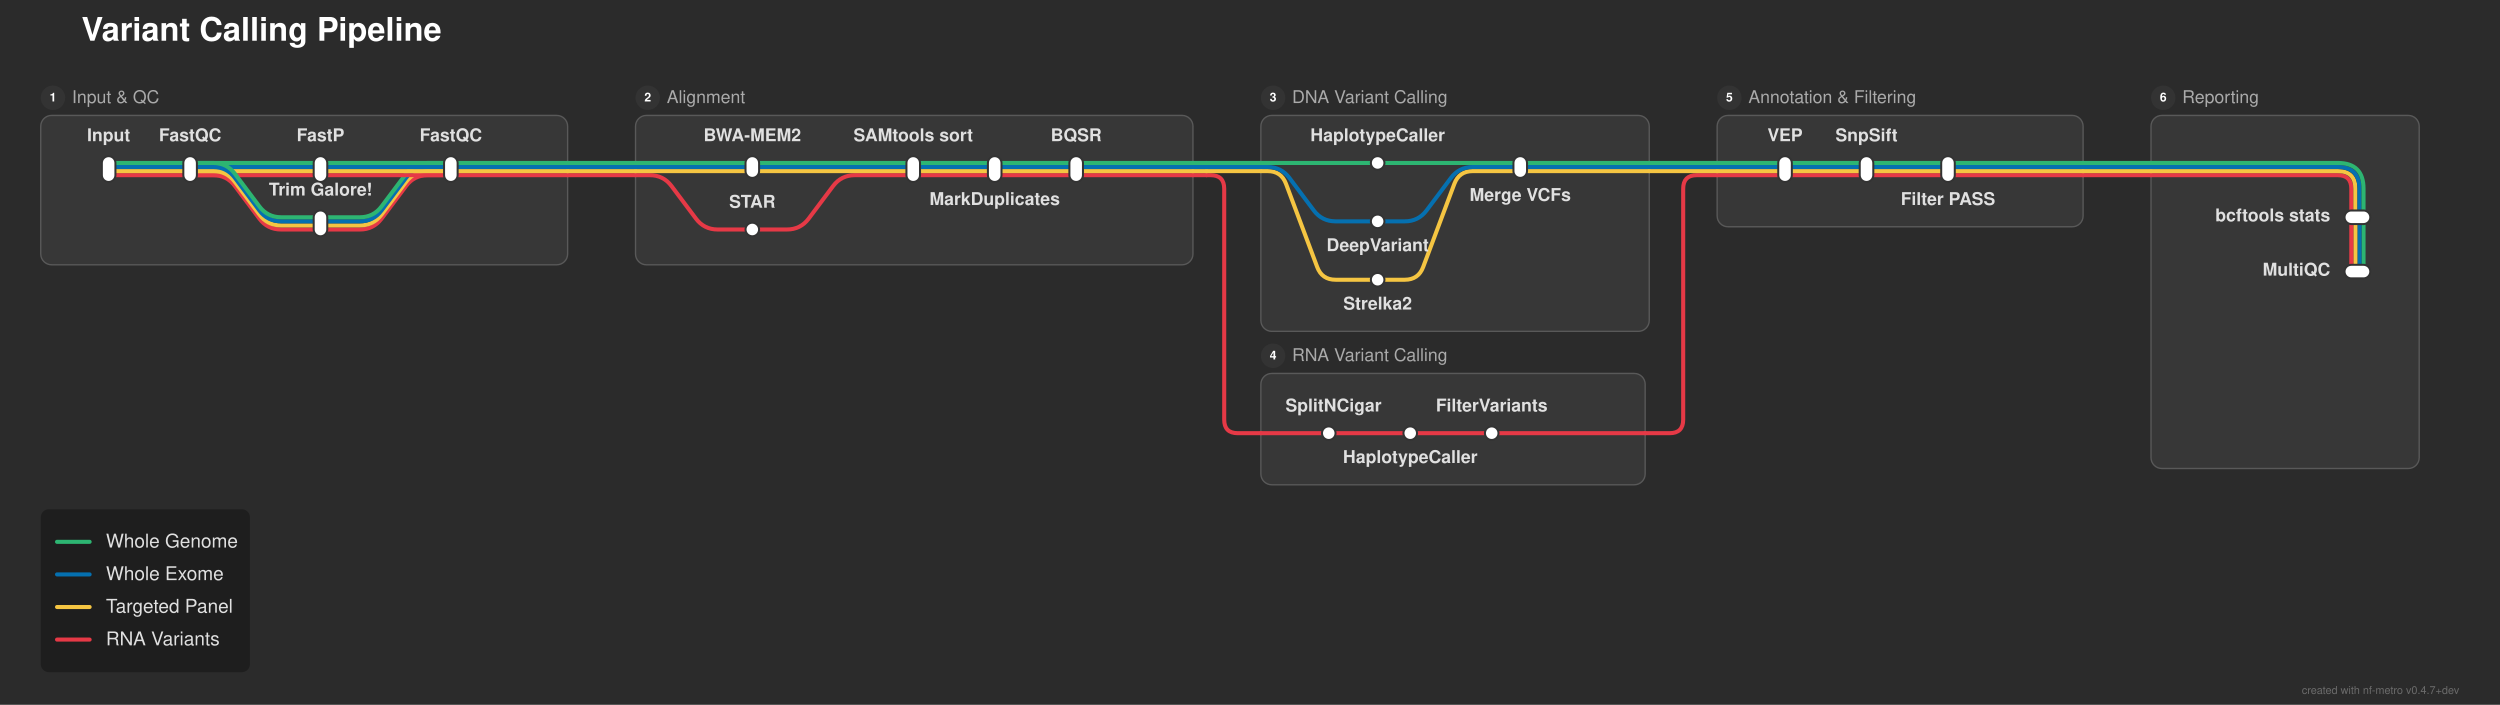
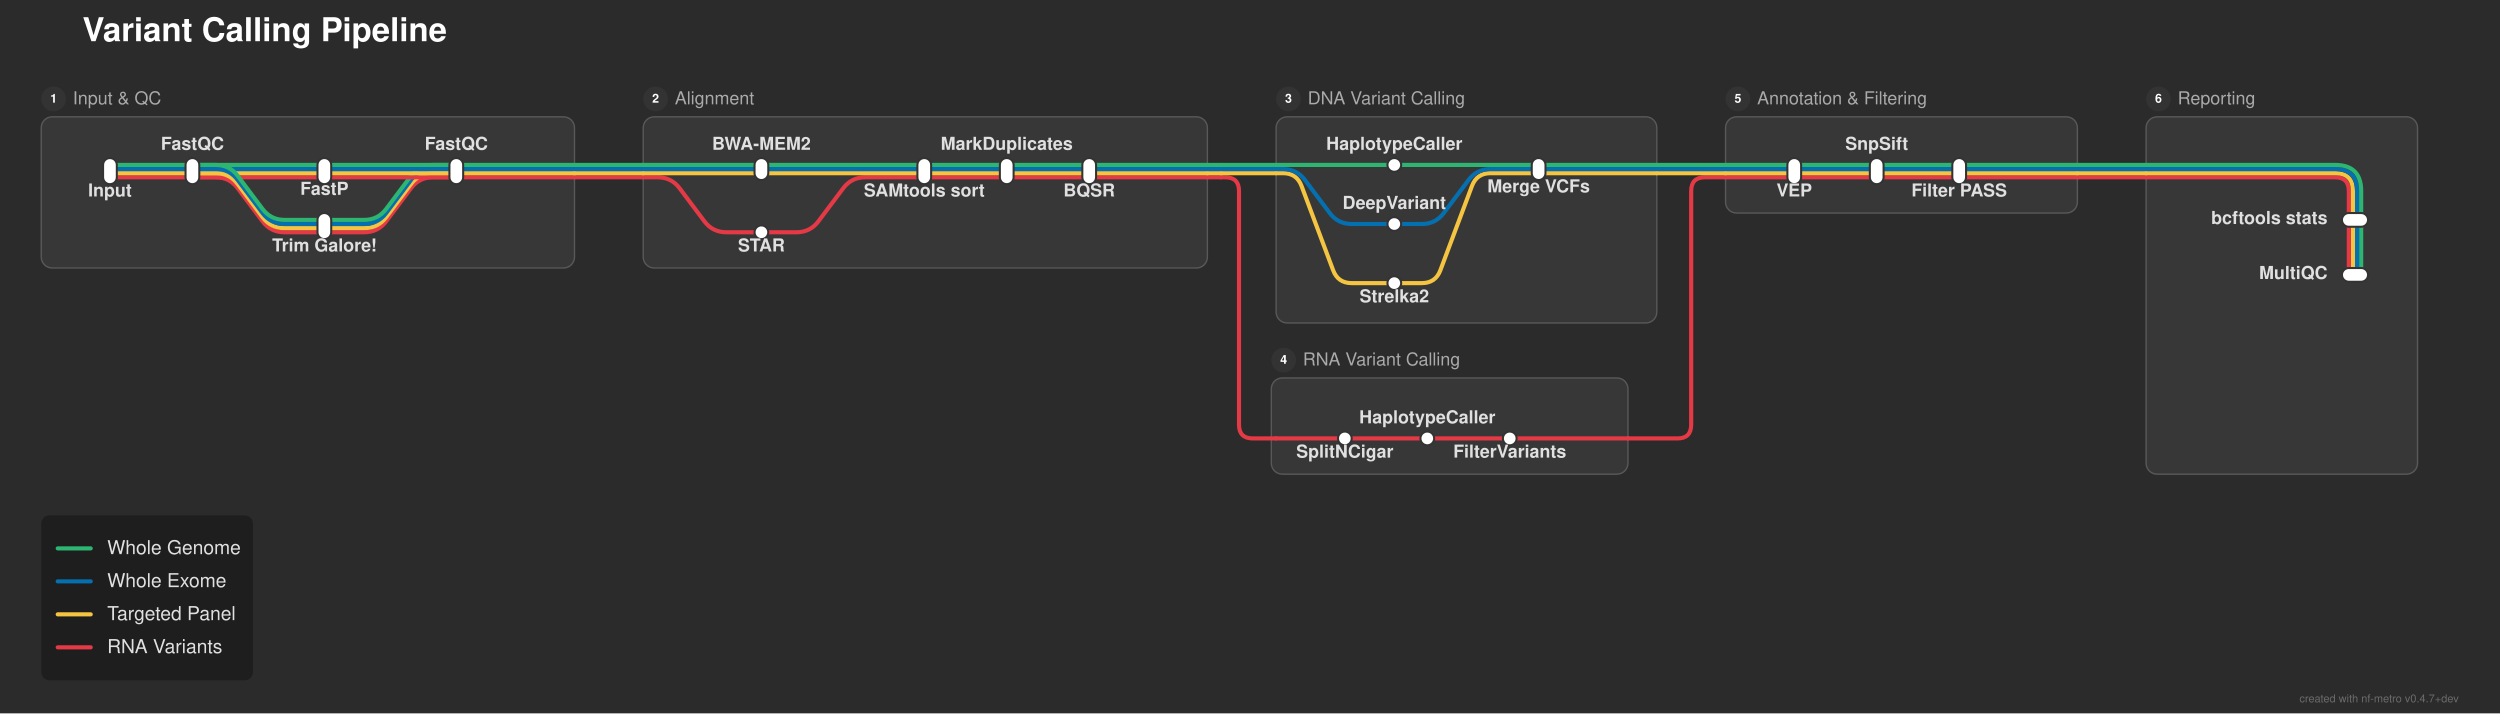
- <svg xmlns="http://www.w3.org/2000/svg" width="1841" height="519" viewBox="0 0 1841 519">
+ <svg xmlns="http://www.w3.org/2000/svg" width="1819" height="519" viewBox="0 0 1819 519">
  <defs>
</defs>
-   <rect x="0" y="0" width="1841" height="519" fill="#2b2b2b" />
+   <rect x="0" y="0" width="1819" height="519" fill="#2b2b2b" />
  <text x="60.0" y="30.0" font-size="24.0" fill="#ffffff" font-family="'Helvetica Neue', Helvetica, Arial, sans-serif" font-weight="bold" class="nf-metro-title">Variant Calling Pipeline</text>
  <rect x="30.0" y="85.0" width="388.0" height="110.0" rx="8" ry="8" fill="#373737" stroke="#595959" stroke-width="1.0" />
  <circle cx="39.0" cy="72.0" r="9" fill="#333333" class="nf-metro-section-num-circle" />
  <text x="39.0" y="72.0" font-size="9" fill="#ffffff" font-family="'Helvetica Neue', Helvetica, Arial, sans-serif" font-weight="bold" text-anchor="middle" dy="0.3em">1</text>
  <text x="53.0" y="72.0" font-size="13.0" fill="#aaaaaa" font-family="'Helvetica Neue', Helvetica, Arial, sans-serif" dy="0.3em" class="nf-metro-section-label">Input &amp; QC</text>
  <rect x="468.0" y="85.0" width="410.5" height="110.0" rx="8" ry="8" fill="#373737" stroke="#595959" stroke-width="1.0" />
  <circle cx="477.0" cy="72.0" r="9" fill="#333333" class="nf-metro-section-num-circle" />
  <text x="477.0" y="72.0" font-size="9" fill="#ffffff" font-family="'Helvetica Neue', Helvetica, Arial, sans-serif" font-weight="bold" text-anchor="middle" dy="0.3em">2</text>
  <text x="491.0" y="72.0" font-size="13.0" fill="#aaaaaa" font-family="'Helvetica Neue', Helvetica, Arial, sans-serif" dy="0.3em" class="nf-metro-section-label">Alignment</text>
-   <rect x="928.5" y="85.0" width="286.0" height="159.0" rx="8" ry="8" fill="#373737" stroke="#595959" stroke-width="1.0" />
+   <rect x="928.5" y="85.0" width="277.0" height="150.0" rx="8" ry="8" fill="#373737" stroke="#595959" stroke-width="1.0" />
  <circle cx="937.5" cy="72.0" r="9" fill="#333333" class="nf-metro-section-num-circle" />
  <text x="937.5" y="72.0" font-size="9" fill="#ffffff" font-family="'Helvetica Neue', Helvetica, Arial, sans-serif" font-weight="bold" text-anchor="middle" dy="0.3em">3</text>
  <text x="951.5" y="72.0" font-size="13.0" fill="#aaaaaa" font-family="'Helvetica Neue', Helvetica, Arial, sans-serif" dy="0.3em" class="nf-metro-section-label">DNA Variant Calling</text>
-   <rect x="928.5" y="275.0" width="283.0" height="82.0" rx="8" ry="8" fill="#373737" stroke="#595959" stroke-width="1.0" />
-   <circle cx="937.5" cy="262.0" r="9" fill="#333333" class="nf-metro-section-num-circle" />
-   <text x="937.5" y="262.0" font-size="9" fill="#ffffff" font-family="'Helvetica Neue', Helvetica, Arial, sans-serif" font-weight="bold" text-anchor="middle" dy="0.3em">4</text>
-   <text x="951.5" y="262.0" font-size="13.0" fill="#aaaaaa" font-family="'Helvetica Neue', Helvetica, Arial, sans-serif" dy="0.3em" class="nf-metro-section-label">RNA Variant Calling</text>
-   <rect x="1264.5" y="85.0" width="269.5" height="82.0" rx="8" ry="8" fill="#373737" stroke="#595959" stroke-width="1.0" />
-   <circle cx="1273.5" cy="72.0" r="9" fill="#333333" class="nf-metro-section-num-circle" />
-   <text x="1273.5" y="72.0" font-size="9" fill="#ffffff" font-family="'Helvetica Neue', Helvetica, Arial, sans-serif" font-weight="bold" text-anchor="middle" dy="0.3em">5</text>
-   <text x="1287.5" y="72.0" font-size="13.0" fill="#aaaaaa" font-family="'Helvetica Neue', Helvetica, Arial, sans-serif" dy="0.3em" class="nf-metro-section-label">Annotation &amp; Filtering</text>
-   <rect x="1584.0" y="85.0" width="197.5" height="260.0" rx="8" ry="8" fill="#373737" stroke="#595959" stroke-width="1.0" />
-   <circle cx="1593.0" cy="72.0" r="9" fill="#333333" class="nf-metro-section-num-circle" />
-   <text x="1593.0" y="72.0" font-size="9" fill="#ffffff" font-family="'Helvetica Neue', Helvetica, Arial, sans-serif" font-weight="bold" text-anchor="middle" dy="0.3em">6</text>
-   <text x="1607.0" y="72.0" font-size="13.0" fill="#aaaaaa" font-family="'Helvetica Neue', Helvetica, Arial, sans-serif" dy="0.3em" class="nf-metro-section-label">Reporting</text>
+   <rect x="925.0" y="275.0" width="259.5" height="70.0" rx="8" ry="8" fill="#373737" stroke="#595959" stroke-width="1.0" />
+   <circle cx="934.0" cy="262.0" r="9" fill="#333333" class="nf-metro-section-num-circle" />
+   <text x="934.0" y="262.0" font-size="9" fill="#ffffff" font-family="'Helvetica Neue', Helvetica, Arial, sans-serif" font-weight="bold" text-anchor="middle" dy="0.3em">4</text>
+   <text x="948.0" y="262.0" font-size="13.0" fill="#aaaaaa" font-family="'Helvetica Neue', Helvetica, Arial, sans-serif" dy="0.3em" class="nf-metro-section-label">RNA Variant Calling</text>
+   <rect x="1255.5" y="85.0" width="256.0" height="70.0" rx="8" ry="8" fill="#373737" stroke="#595959" stroke-width="1.0" />
+   <circle cx="1264.5" cy="72.0" r="9" fill="#333333" class="nf-metro-section-num-circle" />
+   <text x="1264.5" y="72.0" font-size="9" fill="#ffffff" font-family="'Helvetica Neue', Helvetica, Arial, sans-serif" font-weight="bold" text-anchor="middle" dy="0.3em">5</text>
+   <text x="1278.5" y="72.0" font-size="13.0" fill="#aaaaaa" font-family="'Helvetica Neue', Helvetica, Arial, sans-serif" dy="0.3em" class="nf-metro-section-label">Annotation &amp; Filtering</text>
+   <rect x="1561.5" y="85.0" width="197.5" height="260.0" rx="8" ry="8" fill="#373737" stroke="#595959" stroke-width="1.0" />
+   <circle cx="1570.5" cy="72.0" r="9" fill="#333333" class="nf-metro-section-num-circle" />
+   <text x="1570.5" y="72.0" font-size="9" fill="#ffffff" font-family="'Helvetica Neue', Helvetica, Arial, sans-serif" font-weight="bold" text-anchor="middle" dy="0.3em">6</text>
+   <text x="1584.5" y="72.0" font-size="13.0" fill="#aaaaaa" font-family="'Helvetica Neue', Helvetica, Arial, sans-serif" dy="0.3em" class="nf-metro-section-label">Reporting</text>
  <path d="M978.5,319.0 L1038.5,319.0" stroke="#e63946" stroke-width="3.0" stroke-linecap="round" />
  <path d="M1038.5,319.0 L1098.5,319.0" stroke="#e63946" stroke-width="3.0" stroke-linecap="round" />
  <path d="M928.5,319.0 L978.5,319.0" stroke="#e63946" stroke-width="3.0" stroke-linecap="round" />
-   <path d="M1098.5,319.0 L1211.5,319.0" stroke="#e63946" stroke-width="3.0" stroke-linecap="round" />
-   <path d="M1211.5,319.0 L1229.5,319.0 Q1239.5,319.0,1239.5,309.0 L1239.5,139.0 Q1239.5,129.0,1249.5,129.0 L1264.5,129.0" stroke="#e63946" stroke-width="3.0" fill="none" stroke-linecap="round" stroke-linejoin="round" />
+   <path d="M1098.5,319.0 L1184.5,319.0" stroke="#e63946" stroke-width="3.0" stroke-linecap="round" />
+   <path d="M1184.5,319.0 L1220.5,319.0 Q1230.5,319.0,1230.5,309.0 L1230.5,139.0 Q1230.5,129.0,1240.5,129.0 L1255.5,129.0" stroke="#e63946" stroke-width="3.0" fill="none" stroke-linecap="round" stroke-linejoin="round" />
  <path d="M1014.5,206.0 L1034.5,206.0 Q1044.5,206.0,1048.011,196.637 L1070.989,135.363 Q1074.5,126.0,1084.5,126.0 L1119.5,126.0" stroke="#f5c542" stroke-width="3.0" fill="none" stroke-linecap="round" stroke-linejoin="round" />
  <path d="M236.0,169.0 L265.0,169.0 Q275.0,169.0,281.0,161.0 L299.0,137.0 Q305.0,129.0,315.0,129.0 L332.0,129.0" stroke="#e63946" stroke-width="3.0" fill="none" stroke-linecap="round" stroke-linejoin="round" />
  <path d="M554.0,169.0 L579.5,169.0 Q589.5,169.0,595.5,161.0 L613.5,137.0 Q619.5,129.0,629.5,129.0 L672.5,129.0" stroke="#e63946" stroke-width="3.0" fill="none" stroke-linecap="round" stroke-linejoin="round" />
  <path d="M236.0,166.0 L265.0,166.0 Q275.0,166.0,281.0,158.0 L299.0,134.0 Q305.0,126.0,315.0,126.0 L332.0,126.0" stroke="#f5c542" stroke-width="3.0" fill="none" stroke-linecap="round" stroke-linejoin="round" />
  <path d="M236.0,163.0 L265.0,163.0 Q275.0,163.0,281.0,155.0 L299.0,131.0 Q305.0,123.0,315.0,123.0 L332.0,123.0" stroke="#0570b0" stroke-width="3.0" fill="none" stroke-linecap="round" stroke-linejoin="round" />
  <path d="M1014.5,163.0 L1034.5,163.0 Q1044.5,163.0,1050.5,155.0 L1068.5,131.0 Q1074.5,123.0,1084.5,123.0 L1119.5,123.0" stroke="#0570b0" stroke-width="3.0" fill="none" stroke-linecap="round" stroke-linejoin="round" />
  <path d="M236.0,160.0 L265.0,160.0 Q275.0,160.0,281.0,152.0 L299.0,128.0 Q305.0,120.0,315.0,120.0 L332.0,120.0" stroke="#2db572" stroke-width="3.0" fill="none" stroke-linecap="round" stroke-linejoin="round" />
-   <path d="M1740.5,160.0 L1740.5,200.0" stroke="#2db572" stroke-width="3.0" stroke-linecap="round" />
-   <path d="M1737.5,160.0 L1737.5,200.0" stroke="#0570b0" stroke-width="3.0" stroke-linecap="round" />
-   <path d="M1734.5,160.0 L1734.5,200.0" stroke="#f5c542" stroke-width="3.0" stroke-linecap="round" />
-   <path d="M1731.5,160.0 L1731.5,200.0" stroke="#e63946" stroke-width="3.0" stroke-linecap="round" />
+   <path d="M1718.0,160.0 L1718.0,200.0" stroke="#2db572" stroke-width="3.0" stroke-linecap="round" />
+   <path d="M1715.0,160.0 L1715.0,200.0" stroke="#0570b0" stroke-width="3.0" stroke-linecap="round" />
+   <path d="M1712.0,160.0 L1712.0,200.0" stroke="#f5c542" stroke-width="3.0" stroke-linecap="round" />
+   <path d="M1709.0,160.0 L1709.0,200.0" stroke="#e63946" stroke-width="3.0" stroke-linecap="round" />
  <path d="M80.0,129.0 L140.0,129.0" stroke="#e63946" stroke-width="3.0" stroke-linecap="round" />
  <path d="M140.0,129.0 L236.0,129.0" stroke="#e63946" stroke-width="3.0" stroke-linecap="round" />
  <path d="M140.0,129.0 L157.0,129.0 Q167.0,129.0,173.0,137.0 L191.0,161.0 Q197.0,169.0,207.0,169.0 L236.0,169.0" stroke="#e63946" stroke-width="3.0" fill="none" stroke-linecap="round" stroke-linejoin="round" />
  <path d="M236.0,129.0 L332.0,129.0" stroke="#e63946" stroke-width="3.0" stroke-linecap="round" />
  <path d="M672.5,129.0 L732.5,129.0" stroke="#e63946" stroke-width="3.0" stroke-linecap="round" />
  <path d="M732.5,129.0 L792.5,129.0" stroke="#e63946" stroke-width="3.0" stroke-linecap="round" />
-   <path d="M1314.5,129.0 L1374.5,129.0" stroke="#e63946" stroke-width="3.0" stroke-linecap="round" />
-   <path d="M1374.5,129.0 L1434.5,129.0" stroke="#e63946" stroke-width="3.0" stroke-linecap="round" />
+   <path d="M1305.5,129.0 L1365.5,129.0" stroke="#e63946" stroke-width="3.0" stroke-linecap="round" />
+   <path d="M1365.5,129.0 L1425.5,129.0" stroke="#e63946" stroke-width="3.0" stroke-linecap="round" />
  <path d="M332.0,129.0 L418.0,129.0" stroke="#e63946" stroke-width="3.0" stroke-linecap="round" />
  <path d="M468.0,129.0 L478.5,129.0 Q488.5,129.0,494.5,137.0 L512.5,161.0 Q518.5,169.0,528.5,169.0 L554.0,169.0" stroke="#e63946" stroke-width="3.0" fill="none" stroke-linecap="round" stroke-linejoin="round" />
  <path d="M792.5,129.0 L878.5,129.0" stroke="#e63946" stroke-width="3.0" stroke-linecap="round" />
-   <path d="M1264.5,129.0 L1314.5,129.0" stroke="#e63946" stroke-width="3.0" stroke-linecap="round" />
-   <path d="M1434.5,129.0 L1534.0,129.0" stroke="#e63946" stroke-width="3.0" stroke-linecap="round" />
-   <path d="M1584.0,129.0 L1721.5,129.0 Q1731.5,129.0,1731.5,139.0 L1731.5,160.0" stroke="#e63946" stroke-width="3.0" fill="none" stroke-linecap="round" stroke-linejoin="round" />
+   <path d="M1255.5,129.0 L1305.5,129.0" stroke="#e63946" stroke-width="3.0" stroke-linecap="round" />
+   <path d="M1425.5,129.0 L1511.5,129.0" stroke="#e63946" stroke-width="3.0" stroke-linecap="round" />
+   <path d="M1561.5,129.0 L1699.0,129.0 Q1709.0,129.0,1709.0,139.0 L1709.0,160.0" stroke="#e63946" stroke-width="3.0" fill="none" stroke-linecap="round" stroke-linejoin="round" />
  <path d="M418.0,129.0 L468.0,129.0" stroke="#e63946" stroke-width="3.0" stroke-linecap="round" />
  <path d="M878.5,129.0 L888.5,129.0" stroke="#e63946" stroke-width="3.0" stroke-linecap="round" />
  <path d="M888.5,129.0 L891.5,129.0 Q901.5,129.0,901.5,139.0 L901.5,309.0 Q901.5,319.0,911.5,319.0 L928.5,319.0" stroke="#e63946" stroke-width="3.0" fill="none" stroke-linecap="round" stroke-linejoin="round" />
-   <path d="M1534.0,129.0 L1584.0,129.0" stroke="#e63946" stroke-width="3.0" stroke-linecap="round" />
+   <path d="M1511.5,129.0 L1561.5,129.0" stroke="#e63946" stroke-width="3.0" stroke-linecap="round" />
  <path d="M80.0,126.0 L140.0,126.0" stroke="#f5c542" stroke-width="3.0" stroke-linecap="round" />
  <path d="M140.0,126.0 L236.0,126.0" stroke="#f5c542" stroke-width="3.0" stroke-linecap="round" />
  <path d="M140.0,126.0 L157.0,126.0 Q167.0,126.0,173.0,134.0 L191.0,158.0 Q197.0,166.0,207.0,166.0 L236.0,166.0" stroke="#f5c542" stroke-width="3.0" fill="none" stroke-linecap="round" stroke-linejoin="round" />
  <path d="M236.0,126.0 L332.0,126.0" stroke="#f5c542" stroke-width="3.0" stroke-linecap="round" />
  <path d="M554.0,126.0 L672.5,126.0" stroke="#f5c542" stroke-width="3.0" stroke-linecap="round" />
  <path d="M672.5,126.0 L732.5,126.0" stroke="#f5c542" stroke-width="3.0" stroke-linecap="round" />
  <path d="M732.5,126.0 L792.5,126.0" stroke="#f5c542" stroke-width="3.0" stroke-linecap="round" />
-   <path d="M1314.5,126.0 L1374.5,126.0" stroke="#f5c542" stroke-width="3.0" stroke-linecap="round" />
-   <path d="M1374.5,126.0 L1434.5,126.0" stroke="#f5c542" stroke-width="3.0" stroke-linecap="round" />
+   <path d="M1305.5,126.0 L1365.5,126.0" stroke="#f5c542" stroke-width="3.0" stroke-linecap="round" />
+   <path d="M1365.5,126.0 L1425.5,126.0" stroke="#f5c542" stroke-width="3.0" stroke-linecap="round" />
  <path d="M332.0,126.0 L418.0,126.0" stroke="#f5c542" stroke-width="3.0" stroke-linecap="round" />
  <path d="M468.0,126.0 L554.0,126.0" stroke="#f5c542" stroke-width="3.0" stroke-linecap="round" />
  <path d="M792.5,126.0 L878.5,126.0" stroke="#f5c542" stroke-width="3.0" stroke-linecap="round" />
  <path d="M928.5,126.0 L933.5,126.0 Q943.5,126.0,947.011,135.363 L969.989,196.637 Q973.5,206.0,983.5,206.0 L1014.5,206.0" stroke="#f5c542" stroke-width="3.0" fill="none" stroke-linecap="round" stroke-linejoin="round" />
-   <path d="M1119.5,126.0 L1214.5,126.0" stroke="#f5c542" stroke-width="3.0" stroke-linecap="round" />
-   <path d="M1264.5,126.0 L1314.5,126.0" stroke="#f5c542" stroke-width="3.0" stroke-linecap="round" />
-   <path d="M1434.5,126.0 L1534.0,126.0" stroke="#f5c542" stroke-width="3.0" stroke-linecap="round" />
-   <path d="M1584.0,126.0 L1721.5,126.0 Q1734.5,126.0,1734.5,139.0 L1734.5,160.0" stroke="#f5c542" stroke-width="3.0" fill="none" stroke-linecap="round" stroke-linejoin="round" />
+   <path d="M1119.5,126.0 L1205.5,126.0" stroke="#f5c542" stroke-width="3.0" stroke-linecap="round" />
+   <path d="M1255.5,126.0 L1305.5,126.0" stroke="#f5c542" stroke-width="3.0" stroke-linecap="round" />
+   <path d="M1425.5,126.0 L1511.5,126.0" stroke="#f5c542" stroke-width="3.0" stroke-linecap="round" />
+   <path d="M1561.5,126.0 L1699.0,126.0 Q1712.0,126.0,1712.0,139.0 L1712.0,160.0" stroke="#f5c542" stroke-width="3.0" fill="none" stroke-linecap="round" stroke-linejoin="round" />
  <path d="M418.0,126.0 L468.0,126.0" stroke="#f5c542" stroke-width="3.0" stroke-linecap="round" />
  <path d="M878.5,126.0 L888.5,126.0" stroke="#f5c542" stroke-width="3.0" stroke-linecap="round" />
  <path d="M888.5,126.0 L928.5,126.0" stroke="#f5c542" stroke-width="3.0" stroke-linecap="round" />
-   <path d="M1214.5,126.0 L1264.5,126.0" stroke="#f5c542" stroke-width="3.0" stroke-linecap="round" />
-   <path d="M1534.0,126.0 L1584.0,126.0" stroke="#f5c542" stroke-width="3.0" stroke-linecap="round" />
+   <path d="M1205.5,126.0 L1255.5,126.0" stroke="#f5c542" stroke-width="3.0" stroke-linecap="round" />
+   <path d="M1511.5,126.0 L1561.5,126.0" stroke="#f5c542" stroke-width="3.0" stroke-linecap="round" />
  <path d="M80.0,123.0 L140.0,123.0" stroke="#0570b0" stroke-width="3.0" stroke-linecap="round" />
  <path d="M140.0,123.0 L236.0,123.0" stroke="#0570b0" stroke-width="3.0" stroke-linecap="round" />
  <path d="M140.0,123.0 L157.0,123.0 Q167.0,123.0,173.0,131.0 L191.0,155.0 Q197.0,163.0,207.0,163.0 L236.0,163.0" stroke="#0570b0" stroke-width="3.0" fill="none" stroke-linecap="round" stroke-linejoin="round" />
  <path d="M236.0,123.0 L332.0,123.0" stroke="#0570b0" stroke-width="3.0" stroke-linecap="round" />
  <path d="M554.0,123.0 L672.5,123.0" stroke="#0570b0" stroke-width="3.0" stroke-linecap="round" />
  <path d="M672.5,123.0 L732.5,123.0" stroke="#0570b0" stroke-width="3.0" stroke-linecap="round" />
  <path d="M732.5,123.0 L792.5,123.0" stroke="#0570b0" stroke-width="3.0" stroke-linecap="round" />
-   <path d="M1314.5,123.0 L1374.5,123.0" stroke="#0570b0" stroke-width="3.0" stroke-linecap="round" />
-   <path d="M1374.5,123.0 L1434.5,123.0" stroke="#0570b0" stroke-width="3.0" stroke-linecap="round" />
+   <path d="M1305.5,123.0 L1365.5,123.0" stroke="#0570b0" stroke-width="3.0" stroke-linecap="round" />
+   <path d="M1365.5,123.0 L1425.5,123.0" stroke="#0570b0" stroke-width="3.0" stroke-linecap="round" />
  <path d="M332.0,123.0 L418.0,123.0" stroke="#0570b0" stroke-width="3.0" stroke-linecap="round" />
  <path d="M468.0,123.0 L554.0,123.0" stroke="#0570b0" stroke-width="3.0" stroke-linecap="round" />
  <path d="M792.5,123.0 L878.5,123.0" stroke="#0570b0" stroke-width="3.0" stroke-linecap="round" />
  <path d="M928.5,123.0 L933.5,123.0 Q943.5,123.0,949.5,131.0 L967.5,155.0 Q973.5,163.0,983.5,163.0 L1014.5,163.0" stroke="#0570b0" stroke-width="3.0" fill="none" stroke-linecap="round" stroke-linejoin="round" />
-   <path d="M1119.5,123.0 L1214.5,123.0" stroke="#0570b0" stroke-width="3.0" stroke-linecap="round" />
-   <path d="M1264.5,123.0 L1314.5,123.0" stroke="#0570b0" stroke-width="3.0" stroke-linecap="round" />
-   <path d="M1434.5,123.0 L1534.0,123.0" stroke="#0570b0" stroke-width="3.0" stroke-linecap="round" />
-   <path d="M1584.0,123.0 L1721.5,123.0 Q1737.5,123.0,1737.5,139.0 L1737.5,160.0" stroke="#0570b0" stroke-width="3.0" fill="none" stroke-linecap="round" stroke-linejoin="round" />
+   <path d="M1119.5,123.0 L1205.5,123.0" stroke="#0570b0" stroke-width="3.0" stroke-linecap="round" />
+   <path d="M1255.5,123.0 L1305.5,123.0" stroke="#0570b0" stroke-width="3.0" stroke-linecap="round" />
+   <path d="M1425.5,123.0 L1511.5,123.0" stroke="#0570b0" stroke-width="3.0" stroke-linecap="round" />
+   <path d="M1561.5,123.0 L1699.0,123.0 Q1715.0,123.0,1715.0,139.0 L1715.0,160.0" stroke="#0570b0" stroke-width="3.0" fill="none" stroke-linecap="round" stroke-linejoin="round" />
  <path d="M418.0,123.0 L468.0,123.0" stroke="#0570b0" stroke-width="3.0" stroke-linecap="round" />
  <path d="M878.5,123.0 L888.5,123.0" stroke="#0570b0" stroke-width="3.0" stroke-linecap="round" />
  <path d="M888.5,123.0 L928.5,123.0" stroke="#0570b0" stroke-width="3.0" stroke-linecap="round" />
-   <path d="M1214.5,123.0 L1264.5,123.0" stroke="#0570b0" stroke-width="3.0" stroke-linecap="round" />
-   <path d="M1534.0,123.0 L1584.0,123.0" stroke="#0570b0" stroke-width="3.0" stroke-linecap="round" />
+   <path d="M1205.5,123.0 L1255.5,123.0" stroke="#0570b0" stroke-width="3.0" stroke-linecap="round" />
+   <path d="M1511.5,123.0 L1561.5,123.0" stroke="#0570b0" stroke-width="3.0" stroke-linecap="round" />
  <path d="M80.0,120.0 L140.0,120.0" stroke="#2db572" stroke-width="3.0" stroke-linecap="round" />
  <path d="M140.0,120.0 L236.0,120.0" stroke="#2db572" stroke-width="3.0" stroke-linecap="round" />
  <path d="M140.0,120.0 L157.0,120.0 Q167.0,120.0,173.0,128.0 L191.0,152.0 Q197.0,160.0,207.0,160.0 L236.0,160.0" stroke="#2db572" stroke-width="3.0" fill="none" stroke-linecap="round" stroke-linejoin="round" />
  <path d="M236.0,120.0 L332.0,120.0" stroke="#2db572" stroke-width="3.0" stroke-linecap="round" />
  <path d="M554.0,120.0 L672.5,120.0" stroke="#2db572" stroke-width="3.0" stroke-linecap="round" />
  <path d="M672.5,120.0 L732.5,120.0" stroke="#2db572" stroke-width="3.0" stroke-linecap="round" />
  <path d="M732.5,120.0 L792.5,120.0" stroke="#2db572" stroke-width="3.0" stroke-linecap="round" />
  <path d="M1014.5,120.0 L1119.5,120.0" stroke="#2db572" stroke-width="3.0" stroke-linecap="round" />
-   <path d="M1314.5,120.0 L1374.5,120.0" stroke="#2db572" stroke-width="3.0" stroke-linecap="round" />
-   <path d="M1374.5,120.0 L1434.5,120.0" stroke="#2db572" stroke-width="3.0" stroke-linecap="round" />
+   <path d="M1305.5,120.0 L1365.5,120.0" stroke="#2db572" stroke-width="3.0" stroke-linecap="round" />
+   <path d="M1365.5,120.0 L1425.5,120.0" stroke="#2db572" stroke-width="3.0" stroke-linecap="round" />
  <path d="M332.0,120.0 L418.0,120.0" stroke="#2db572" stroke-width="3.0" stroke-linecap="round" />
  <path d="M468.0,120.0 L554.0,120.0" stroke="#2db572" stroke-width="3.0" stroke-linecap="round" />
  <path d="M792.5,120.0 L878.5,120.0" stroke="#2db572" stroke-width="3.0" stroke-linecap="round" />
  <path d="M928.5,120.0 L1014.5,120.0" stroke="#2db572" stroke-width="3.0" stroke-linecap="round" />
-   <path d="M1119.5,120.0 L1214.5,120.0" stroke="#2db572" stroke-width="3.0" stroke-linecap="round" />
-   <path d="M1264.5,120.0 L1314.5,120.0" stroke="#2db572" stroke-width="3.0" stroke-linecap="round" />
-   <path d="M1434.5,120.0 L1534.0,120.0" stroke="#2db572" stroke-width="3.0" stroke-linecap="round" />
-   <path d="M1584.0,120.0 L1721.5,120.0 Q1740.5,120.0,1740.5,139.0 L1740.5,160.0" stroke="#2db572" stroke-width="3.0" fill="none" stroke-linecap="round" stroke-linejoin="round" />
+   <path d="M1119.5,120.0 L1205.5,120.0" stroke="#2db572" stroke-width="3.0" stroke-linecap="round" />
+   <path d="M1255.5,120.0 L1305.5,120.0" stroke="#2db572" stroke-width="3.0" stroke-linecap="round" />
+   <path d="M1425.5,120.0 L1511.5,120.0" stroke="#2db572" stroke-width="3.0" stroke-linecap="round" />
+   <path d="M1561.5,120.0 L1699.0,120.0 Q1718.0,120.0,1718.0,139.0 L1718.0,160.0" stroke="#2db572" stroke-width="3.0" fill="none" stroke-linecap="round" stroke-linejoin="round" />
  <path d="M418.0,120.0 L468.0,120.0" stroke="#2db572" stroke-width="3.0" stroke-linecap="round" />
  <path d="M878.5,120.0 L888.5,120.0" stroke="#2db572" stroke-width="3.0" stroke-linecap="round" />
  <path d="M888.5,120.0 L928.5,120.0" stroke="#2db572" stroke-width="3.0" stroke-linecap="round" />
-   <path d="M1214.5,120.0 L1264.5,120.0" stroke="#2db572" stroke-width="3.0" stroke-linecap="round" />
-   <path d="M1534.0,120.0 L1584.0,120.0" stroke="#2db572" stroke-width="3.0" stroke-linecap="round" />
+   <path d="M1205.5,120.0 L1255.5,120.0" stroke="#2db572" stroke-width="3.0" stroke-linecap="round" />
+   <path d="M1511.5,120.0 L1561.5,120.0" stroke="#2db572" stroke-width="3.0" stroke-linecap="round" />
  <rect x="75.0" y="115.0" width="10.0" height="19.0" rx="5.0" ry="5.0" fill="#ffffff" stroke="#333333" stroke-width="1.5" />
  <rect x="135.0" y="115.0" width="10.0" height="19.0" rx="5.0" ry="5.0" fill="#ffffff" stroke="#333333" stroke-width="1.5" />
  <rect x="231.0" y="115.0" width="10.0" height="19.0" rx="5.0" ry="5.0" fill="#ffffff" stroke="#333333" stroke-width="1.5" />
  <rect x="231.0" y="155.0" width="10.0" height="19.0" rx="5.0" ry="5.0" fill="#ffffff" stroke="#333333" stroke-width="1.5" />
  <rect x="327.0" y="115.0" width="10.0" height="19.0" rx="5.0" ry="5.0" fill="#ffffff" stroke="#333333" stroke-width="1.5" />
  <rect x="549.0" y="115.0" width="10.0" height="16.0" rx="5.0" ry="5.0" fill="#ffffff" stroke="#333333" stroke-width="1.5" />
  <rect x="549.0" y="164.0" width="10.0" height="10.0" rx="5.0" ry="5.0" fill="#ffffff" stroke="#333333" stroke-width="1.5" />
  <rect x="667.5" y="115.0" width="10.0" height="19.0" rx="5.0" ry="5.0" fill="#ffffff" stroke="#333333" stroke-width="1.5" />
  <rect x="727.5" y="115.0" width="10.0" height="19.0" rx="5.0" ry="5.0" fill="#ffffff" stroke="#333333" stroke-width="1.5" />
  <rect x="787.5" y="115.0" width="10.0" height="19.0" rx="5.0" ry="5.0" fill="#ffffff" stroke="#333333" stroke-width="1.5" />
  <rect x="1009.5" y="115.0" width="10.0" height="10.0" rx="5.0" ry="5.0" fill="#ffffff" stroke="#333333" stroke-width="1.5" />
  <rect x="1009.5" y="158.0" width="10.0" height="10.0" rx="5.0" ry="5.0" fill="#ffffff" stroke="#333333" stroke-width="1.5" />
  <rect x="1009.5" y="201.0" width="10.0" height="10.0" rx="5.0" ry="5.0" fill="#ffffff" stroke="#333333" stroke-width="1.5" />
  <rect x="1114.5" y="115.0" width="10.0" height="16.0" rx="5.0" ry="5.0" fill="#ffffff" stroke="#333333" stroke-width="1.5" />
  <rect x="973.5" y="314.0" width="10.0" height="10.0" rx="5.0" ry="5.0" fill="#ffffff" stroke="#333333" stroke-width="1.5" />
  <rect x="1033.5" y="314.0" width="10.0" height="10.0" rx="5.0" ry="5.0" fill="#ffffff" stroke="#333333" stroke-width="1.5" />
  <rect x="1093.5" y="314.0" width="10.0" height="10.0" rx="5.0" ry="5.0" fill="#ffffff" stroke="#333333" stroke-width="1.5" />
-   <rect x="1309.5" y="115.0" width="10.0" height="19.0" rx="5.0" ry="5.0" fill="#ffffff" stroke="#333333" stroke-width="1.5" />
-   <rect x="1369.5" y="115.0" width="10.0" height="19.0" rx="5.0" ry="5.0" fill="#ffffff" stroke="#333333" stroke-width="1.5" />
-   <rect x="1429.5" y="115.0" width="10.0" height="19.0" rx="5.0" ry="5.0" fill="#ffffff" stroke="#333333" stroke-width="1.5" />
-   <rect x="1726.5" y="155.0" width="19.0" height="10.0" rx="5.0" ry="5.0" fill="#ffffff" stroke="#333333" stroke-width="1.5" />
-   <rect x="1726.5" y="195.0" width="19.0" height="10.0" rx="5.0" ry="5.0" fill="#ffffff" stroke="#333333" stroke-width="1.5" />
-   <text x="80.0" y="104.0" font-size="13.0" fill="#e0e0e0" font-family="'Helvetica Neue', Helvetica, Arial, sans-serif" font-weight="bold" text-anchor="middle" dominant-baseline="auto">Input</text>
-   <text x="554.0" y="104.0" font-size="13.0" fill="#e0e0e0" font-family="'Helvetica Neue', Helvetica, Arial, sans-serif" font-weight="bold" text-anchor="middle" dominant-baseline="auto">BWA-MEM2</text>
-   <text x="1014.5" y="104.0" font-size="13.0" fill="#e0e0e0" font-family="'Helvetica Neue', Helvetica, Arial, sans-serif" font-weight="bold" text-anchor="middle" dominant-baseline="auto">HaplotypeCaller</text>
-   <text x="1314.5" y="104.0" font-size="13.0" fill="#e0e0e0" font-family="'Helvetica Neue', Helvetica, Arial, sans-serif" font-weight="bold" text-anchor="middle" dominant-baseline="auto">VEP</text>
-   <text x="1716.0" y="160.0" font-size="13.0" fill="#e0e0e0" font-family="'Helvetica Neue', Helvetica, Arial, sans-serif" font-weight="bold" text-anchor="end" dominant-baseline="central">bcftools stats</text>
-   <text x="554.0" y="153.0" font-size="13.0" fill="#e0e0e0" font-family="'Helvetica Neue', Helvetica, Arial, sans-serif" font-weight="bold" text-anchor="middle" dominant-baseline="auto">STAR</text>
-   <text x="1014.5" y="179.0" font-size="13.0" fill="#e0e0e0" font-family="'Helvetica Neue', Helvetica, Arial, sans-serif" font-weight="bold" text-anchor="middle" dominant-baseline="hanging">DeepVariant</text>
-   <text x="1014.5" y="222.0" font-size="13.0" fill="#e0e0e0" font-family="'Helvetica Neue', Helvetica, Arial, sans-serif" font-weight="bold" text-anchor="middle" dominant-baseline="hanging">Strelka2</text>
-   <text x="982.0" y="303.0" font-size="13.0" fill="#e0e0e0" font-family="'Helvetica Neue', Helvetica, Arial, sans-serif" font-weight="bold" text-anchor="middle" dominant-baseline="auto">SplitNCigar</text>
-   <text x="140.0" y="104.0" font-size="13.0" fill="#e0e0e0" font-family="'Helvetica Neue', Helvetica, Arial, sans-serif" font-weight="bold" text-anchor="middle" dominant-baseline="auto">FastQC</text>
-   <text x="672.5" y="104.0" font-size="13.0" fill="#e0e0e0" font-family="'Helvetica Neue', Helvetica, Arial, sans-serif" font-weight="bold" text-anchor="middle" dominant-baseline="auto">SAMtools sort</text>
-   <text x="1119.5" y="142.0" font-size="13.0" fill="#e0e0e0" font-family="'Helvetica Neue', Helvetica, Arial, sans-serif" font-weight="bold" text-anchor="middle" dominant-baseline="hanging">Merge VCFs</text>
-   <text x="1374.5" y="104.0" font-size="13.0" fill="#e0e0e0" font-family="'Helvetica Neue', Helvetica, Arial, sans-serif" font-weight="bold" text-anchor="middle" dominant-baseline="auto">SnpSift</text>
-   <text x="1716.0" y="200.0" font-size="13.0" fill="#e0e0e0" font-family="'Helvetica Neue', Helvetica, Arial, sans-serif" font-weight="bold" text-anchor="end" dominant-baseline="central">MultiQC</text>
-   <text x="1038.5" y="335.0" font-size="13.0" fill="#e0e0e0" font-family="'Helvetica Neue', Helvetica, Arial, sans-serif" font-weight="bold" text-anchor="middle" dominant-baseline="hanging">HaplotypeCaller</text>
-   <text x="236.0" y="104.0" font-size="13.0" fill="#e0e0e0" font-family="'Helvetica Neue', Helvetica, Arial, sans-serif" font-weight="bold" text-anchor="middle" dominant-baseline="auto">FastP</text>
-   <text x="732.5" y="145.0" font-size="13.0" fill="#e0e0e0" font-family="'Helvetica Neue', Helvetica, Arial, sans-serif" font-weight="bold" text-anchor="middle" dominant-baseline="hanging">MarkDuplicates</text>
-   <text x="1434.5" y="145.0" font-size="13.0" fill="#e0e0e0" font-family="'Helvetica Neue', Helvetica, Arial, sans-serif" font-weight="bold" text-anchor="middle" dominant-baseline="hanging">Filter PASS</text>
-   <text x="236.0" y="144.0" font-size="13.0" fill="#e0e0e0" font-family="'Helvetica Neue', Helvetica, Arial, sans-serif" font-weight="bold" text-anchor="middle" dominant-baseline="auto">Trim Galore!</text>
-   <text x="1098.5" y="303.0" font-size="13.0" fill="#e0e0e0" font-family="'Helvetica Neue', Helvetica, Arial, sans-serif" font-weight="bold" text-anchor="middle" dominant-baseline="auto">FilterVariants</text>
-   <text x="332.0" y="104.0" font-size="13.0" fill="#e0e0e0" font-family="'Helvetica Neue', Helvetica, Arial, sans-serif" font-weight="bold" text-anchor="middle" dominant-baseline="auto">FastQC</text>
-   <text x="792.5" y="104.0" font-size="13.0" fill="#e0e0e0" font-family="'Helvetica Neue', Helvetica, Arial, sans-serif" font-weight="bold" text-anchor="middle" dominant-baseline="auto">BQSR</text>
+   <rect x="1300.5" y="115.0" width="10.0" height="19.0" rx="5.0" ry="5.0" fill="#ffffff" stroke="#333333" stroke-width="1.5" />
+   <rect x="1360.5" y="115.0" width="10.0" height="19.0" rx="5.0" ry="5.0" fill="#ffffff" stroke="#333333" stroke-width="1.5" />
+   <rect x="1420.5" y="115.0" width="10.0" height="19.0" rx="5.0" ry="5.0" fill="#ffffff" stroke="#333333" stroke-width="1.5" />
+   <rect x="1704.0" y="155.0" width="19.0" height="10.0" rx="5.0" ry="5.0" fill="#ffffff" stroke="#333333" stroke-width="1.5" />
+   <rect x="1704.0" y="195.0" width="19.0" height="10.0" rx="5.0" ry="5.0" fill="#ffffff" stroke="#333333" stroke-width="1.5" />
+   <text x="80.0" y="137.0" font-size="13.0" fill="#e0e0e0" font-family="'Helvetica Neue', Helvetica, Arial, sans-serif" font-weight="bold" text-anchor="middle" dominant-baseline="hanging">Input</text>
+   <text x="554.0" y="109.0" font-size="13.0" fill="#e0e0e0" font-family="'Helvetica Neue', Helvetica, Arial, sans-serif" font-weight="bold" text-anchor="middle" dominant-baseline="auto">BWA-MEM2</text>
+   <text x="1014.5" y="109.0" font-size="13.0" fill="#e0e0e0" font-family="'Helvetica Neue', Helvetica, Arial, sans-serif" font-weight="bold" text-anchor="middle" dominant-baseline="auto">HaplotypeCaller</text>
+   <text x="1305.5" y="137.0" font-size="13.0" fill="#e0e0e0" font-family="'Helvetica Neue', Helvetica, Arial, sans-serif" font-weight="bold" text-anchor="middle" dominant-baseline="hanging">VEP</text>
+   <text x="1693.5" y="160.0" font-size="13.0" fill="#e0e0e0" font-family="'Helvetica Neue', Helvetica, Arial, sans-serif" font-weight="bold" text-anchor="end" dominant-baseline="central">bcftools stats</text>
+   <text x="554.0" y="177.0" font-size="13.0" fill="#e0e0e0" font-family="'Helvetica Neue', Helvetica, Arial, sans-serif" font-weight="bold" text-anchor="middle" dominant-baseline="hanging">STAR</text>
+   <text x="1014.5" y="152.0" font-size="13.0" fill="#e0e0e0" font-family="'Helvetica Neue', Helvetica, Arial, sans-serif" font-weight="bold" text-anchor="middle" dominant-baseline="auto">DeepVariant</text>
+   <text x="1014.5" y="214.0" font-size="13.0" fill="#e0e0e0" font-family="'Helvetica Neue', Helvetica, Arial, sans-serif" font-weight="bold" text-anchor="middle" dominant-baseline="hanging">Strelka2</text>
+   <text x="978.5" y="327.0" font-size="13.0" fill="#e0e0e0" font-family="'Helvetica Neue', Helvetica, Arial, sans-serif" font-weight="bold" text-anchor="middle" dominant-baseline="hanging">SplitNCigar</text>
+   <text x="140.0" y="109.0" font-size="13.0" fill="#e0e0e0" font-family="'Helvetica Neue', Helvetica, Arial, sans-serif" font-weight="bold" text-anchor="middle" dominant-baseline="auto">FastQC</text>
+   <text x="672.5" y="137.0" font-size="13.0" fill="#e0e0e0" font-family="'Helvetica Neue', Helvetica, Arial, sans-serif" font-weight="bold" text-anchor="middle" dominant-baseline="hanging">SAMtools sort</text>
+   <text x="1119.5" y="134.0" font-size="13.0" fill="#e0e0e0" font-family="'Helvetica Neue', Helvetica, Arial, sans-serif" font-weight="bold" text-anchor="middle" dominant-baseline="hanging">Merge VCFs</text>
+   <text x="1365.5" y="109.0" font-size="13.0" fill="#e0e0e0" font-family="'Helvetica Neue', Helvetica, Arial, sans-serif" font-weight="bold" text-anchor="middle" dominant-baseline="auto">SnpSift</text>
+   <text x="1693.5" y="200.0" font-size="13.0" fill="#e0e0e0" font-family="'Helvetica Neue', Helvetica, Arial, sans-serif" font-weight="bold" text-anchor="end" dominant-baseline="central">MultiQC</text>
+   <text x="1038.5" y="308.0" font-size="13.0" fill="#e0e0e0" font-family="'Helvetica Neue', Helvetica, Arial, sans-serif" font-weight="bold" text-anchor="middle" dominant-baseline="auto">HaplotypeCaller</text>
+   <text x="236.0" y="135.8" font-size="13.0" fill="#e0e0e0" font-family="'Helvetica Neue', Helvetica, Arial, sans-serif" font-weight="bold" text-anchor="middle" dominant-baseline="hanging">FastP</text>
+   <text x="732.5" y="109.0" font-size="13.0" fill="#e0e0e0" font-family="'Helvetica Neue', Helvetica, Arial, sans-serif" font-weight="bold" text-anchor="middle" dominant-baseline="auto">MarkDuplicates</text>
+   <text x="1425.5" y="137.0" font-size="13.0" fill="#e0e0e0" font-family="'Helvetica Neue', Helvetica, Arial, sans-serif" font-weight="bold" text-anchor="middle" dominant-baseline="hanging">Filter PASS</text>
+   <text x="236.0" y="177.0" font-size="13.0" fill="#e0e0e0" font-family="'Helvetica Neue', Helvetica, Arial, sans-serif" font-weight="bold" text-anchor="middle" dominant-baseline="hanging">Trim Galore!</text>
+   <text x="1098.5" y="327.0" font-size="13.0" fill="#e0e0e0" font-family="'Helvetica Neue', Helvetica, Arial, sans-serif" font-weight="bold" text-anchor="middle" dominant-baseline="hanging">FilterVariants</text>
+   <text x="332.0" y="109.0" font-size="13.0" fill="#e0e0e0" font-family="'Helvetica Neue', Helvetica, Arial, sans-serif" font-weight="bold" text-anchor="middle" dominant-baseline="auto">FastQC</text>
+   <text x="792.5" y="137.0" font-size="13.0" fill="#e0e0e0" font-family="'Helvetica Neue', Helvetica, Arial, sans-serif" font-weight="bold" text-anchor="middle" dominant-baseline="hanging">BQSR</text>
  <rect x="30.0" y="375.0" width="154.08" height="120.0" rx="6" ry="6" fill="rgba(0, 0, 0, 0.3)" />
  <path d="M42.0,399.0 L66.0,399.0" stroke="#2db572" stroke-width="3.0" stroke-linecap="round" />
  <text x="78.0" y="399.0" font-size="14.0" fill="#e0e0e0" font-family="'Helvetica Neue', Helvetica, Arial, sans-serif" dy="0.3em">Whole Genome</text>
  <path d="M42.0,423.0 L66.0,423.0" stroke="#0570b0" stroke-width="3.0" stroke-linecap="round" />
  <text x="78.0" y="423.0" font-size="14.0" fill="#e0e0e0" font-family="'Helvetica Neue', Helvetica, Arial, sans-serif" dy="0.3em">Whole Exome</text>
  <path d="M42.0,447.0 L66.0,447.0" stroke="#f5c542" stroke-width="3.0" stroke-linecap="round" />
  <text x="78.0" y="447.0" font-size="14.0" fill="#e0e0e0" font-family="'Helvetica Neue', Helvetica, Arial, sans-serif" dy="0.3em">Targeted Panel</text>
  <path d="M42.0,471.0 L66.0,471.0" stroke="#e63946" stroke-width="3.0" stroke-linecap="round" />
  <text x="78.0" y="471.0" font-size="14.0" fill="#e0e0e0" font-family="'Helvetica Neue', Helvetica, Arial, sans-serif" dy="0.3em">RNA Variants</text>
-   <text x="1811.0" y="511.0" font-size="8" fill="rgba(150, 150, 150, 0.6)" font-family="'Helvetica Neue', Helvetica, Arial, sans-serif" text-anchor="end">created with nf-metro v0.4.7+dev</text>
+   <text x="1789.0" y="511.0" font-size="8" fill="rgba(150, 150, 150, 0.6)" font-family="'Helvetica Neue', Helvetica, Arial, sans-serif" text-anchor="end">created with nf-metro v0.4.7+dev</text>
</svg>
